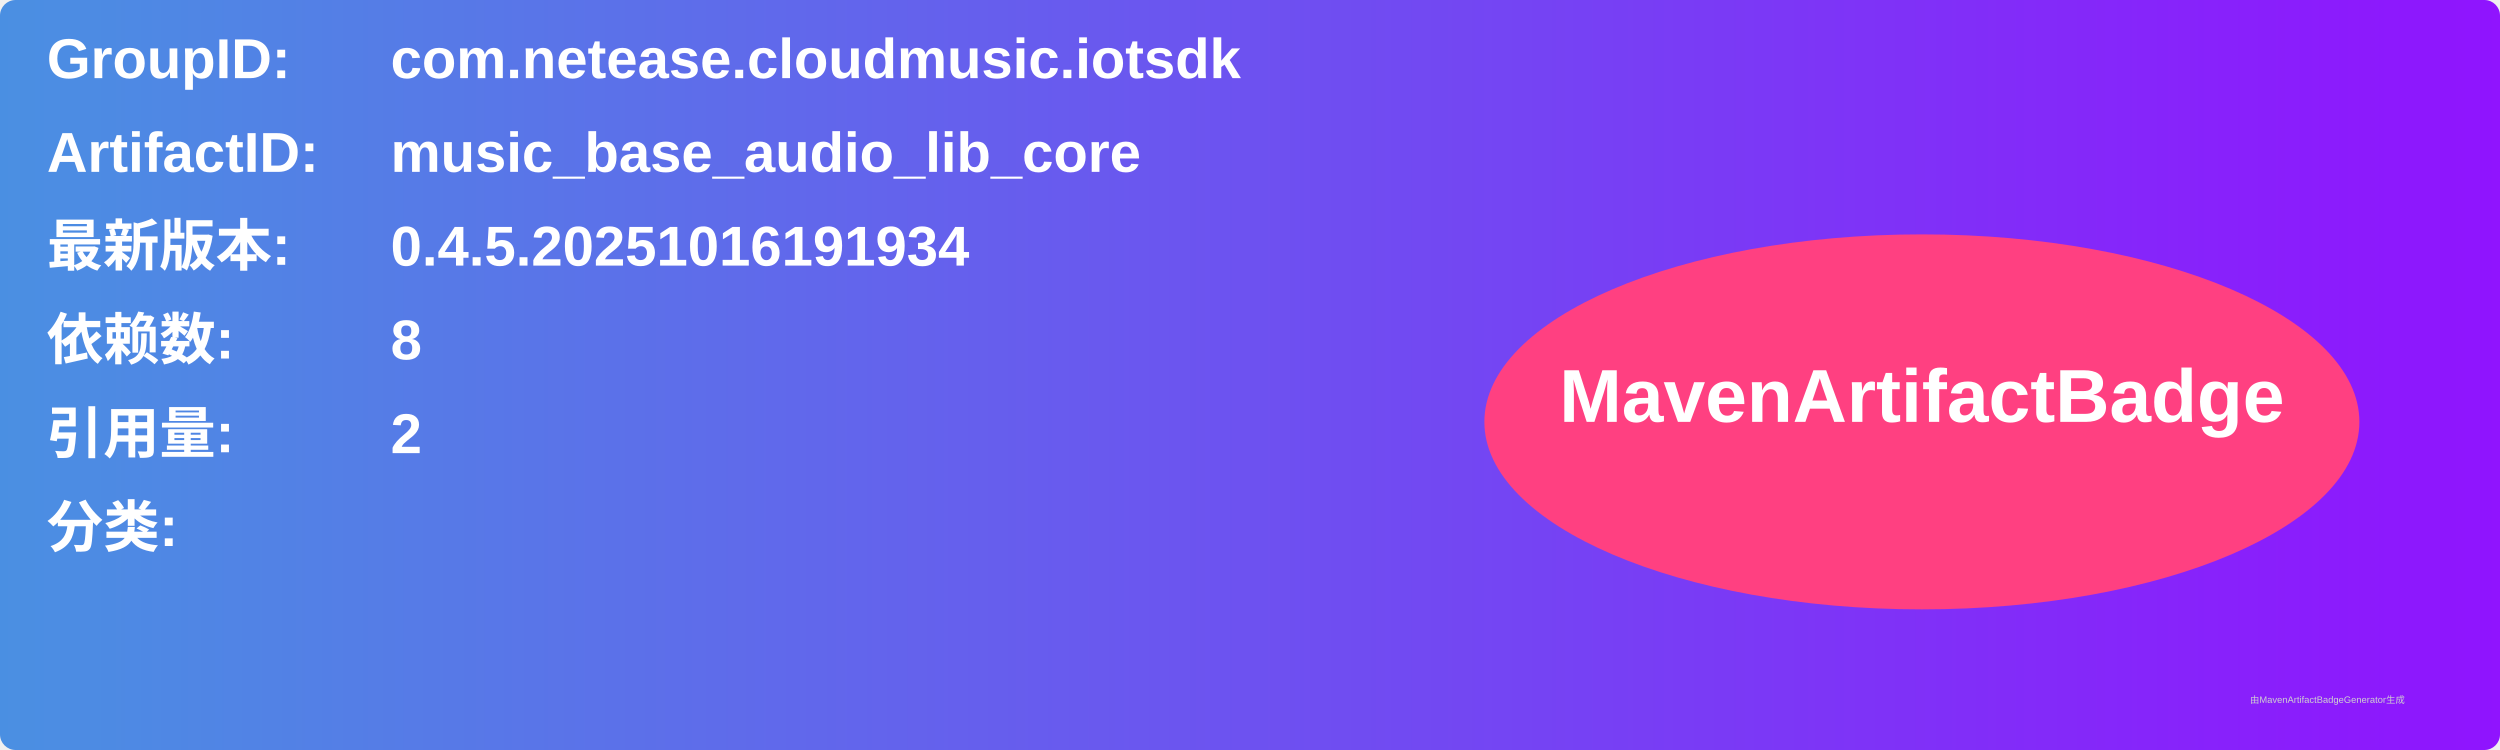
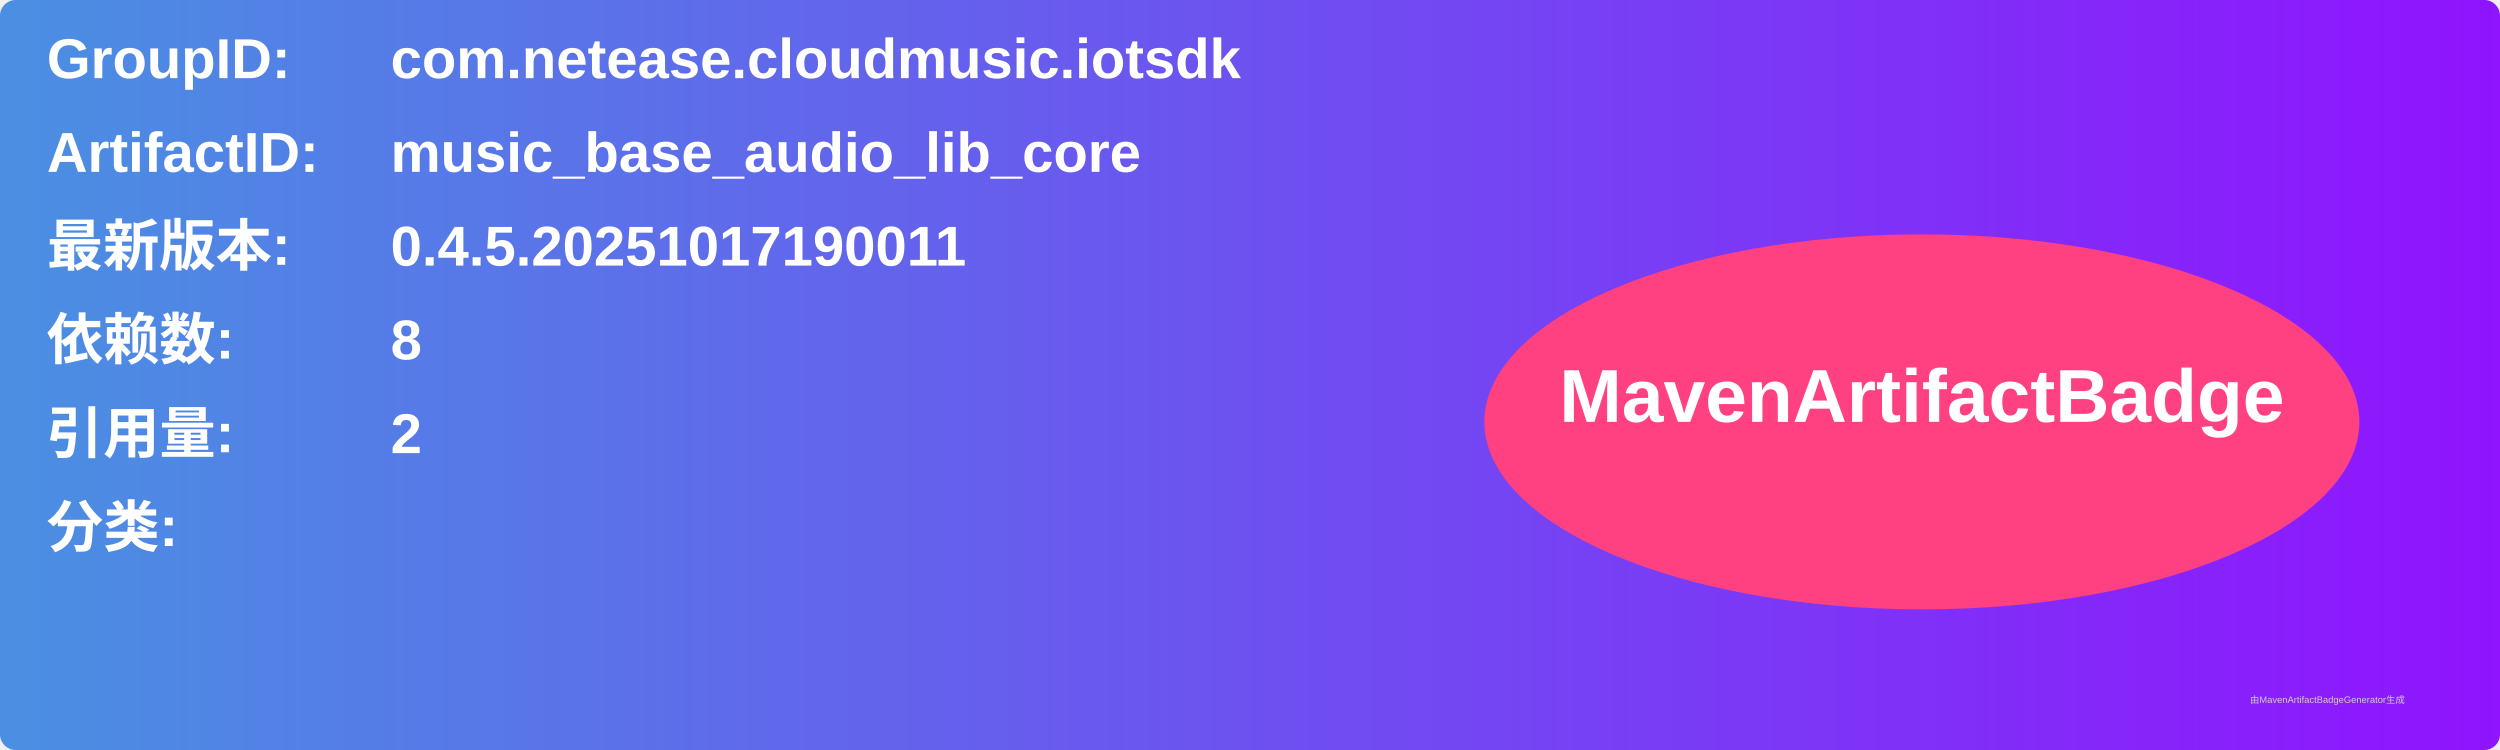
<svg xmlns="http://www.w3.org/2000/svg" width="800" height="240" viewBox="0 0 800 240">
  <linearGradient id="grad" x1="0%" y1="0%" x2="100%" y2="0%">
    <stop offset="0%" stop-color="#4a90e2" />
    <stop offset="100%" stop-color="#9013fe" />
  </linearGradient>
  <rect width="100%" height="100%" rx="5" ry="5" fill="url(#grad)" />
  <g transform="translate(15, 15)">
    <text x="0" y="10" font-family="Arial" font-size="18" fill="white" font-weight="bold" width="260">GroupID:</text>
    <text x="110" y="10" font-family="Arial" font-size="18" fill="white" font-weight="bold" width="460">com.netease.cloudmusic.iotsdk</text>
    <text x="0" y="40" font-family="Arial" font-size="18" fill="white" font-weight="bold" width="260">ArtifactID:</text>
    <text x="110" y="40" font-family="Arial" font-size="18" fill="white" font-weight="bold" width="460">music_base_audio_lib_core</text>
    <text x="0" y="70" font-family="Arial" font-size="18" fill="white" font-weight="bold">最新版本:</text>
    <text x="110" y="70" font-family="Arial" font-size="18" fill="white" font-weight="bold">
-       <tspan font-weight="bold">0.4.5.20251016191934</tspan>
+       <tspan font-weight="bold">0.4.5.20251017190011</tspan>
    </text>
    <text x="0" y="100" font-family="Arial" font-size="18" fill="white" font-weight="bold">依赖数: </text>
    <text x="110" y="100" font-family="Arial" font-size="18" fill="white">
      <tspan font-weight="bold">8</tspan>
    </text>
    <text x="0" y="130" font-family="Arial" font-size="18" fill="white" font-weight="bold">引用量: </text>
    <text x="110" y="130" font-family="Arial" font-size="18" fill="white">
      <tspan font-weight="bold">2</tspan>
    </text>
    <text x="0" y="160" font-family="Arial" font-size="18" fill="white" font-weight="bold">分类:</text>
    <text x="10" y="190" font-family="Arial" font-size="10" fill="white">
      <tspan font-weight="bold" />
    </text>
    <ellipse cx="600" cy="120" rx="140" ry="60" fill="#ff4081" />
    <text x="600" y="120" text-anchor="middle" font-family="Arial" font-size="24" fill="white" font-weight="bold">MavenArtifactBadge</text>
  </g>
  <text x="720" y="225" font-family="Arial" font-size="3" fill="#d0d0d0">由MavenArtifactBadgeGenerator生成</text>
</svg>
